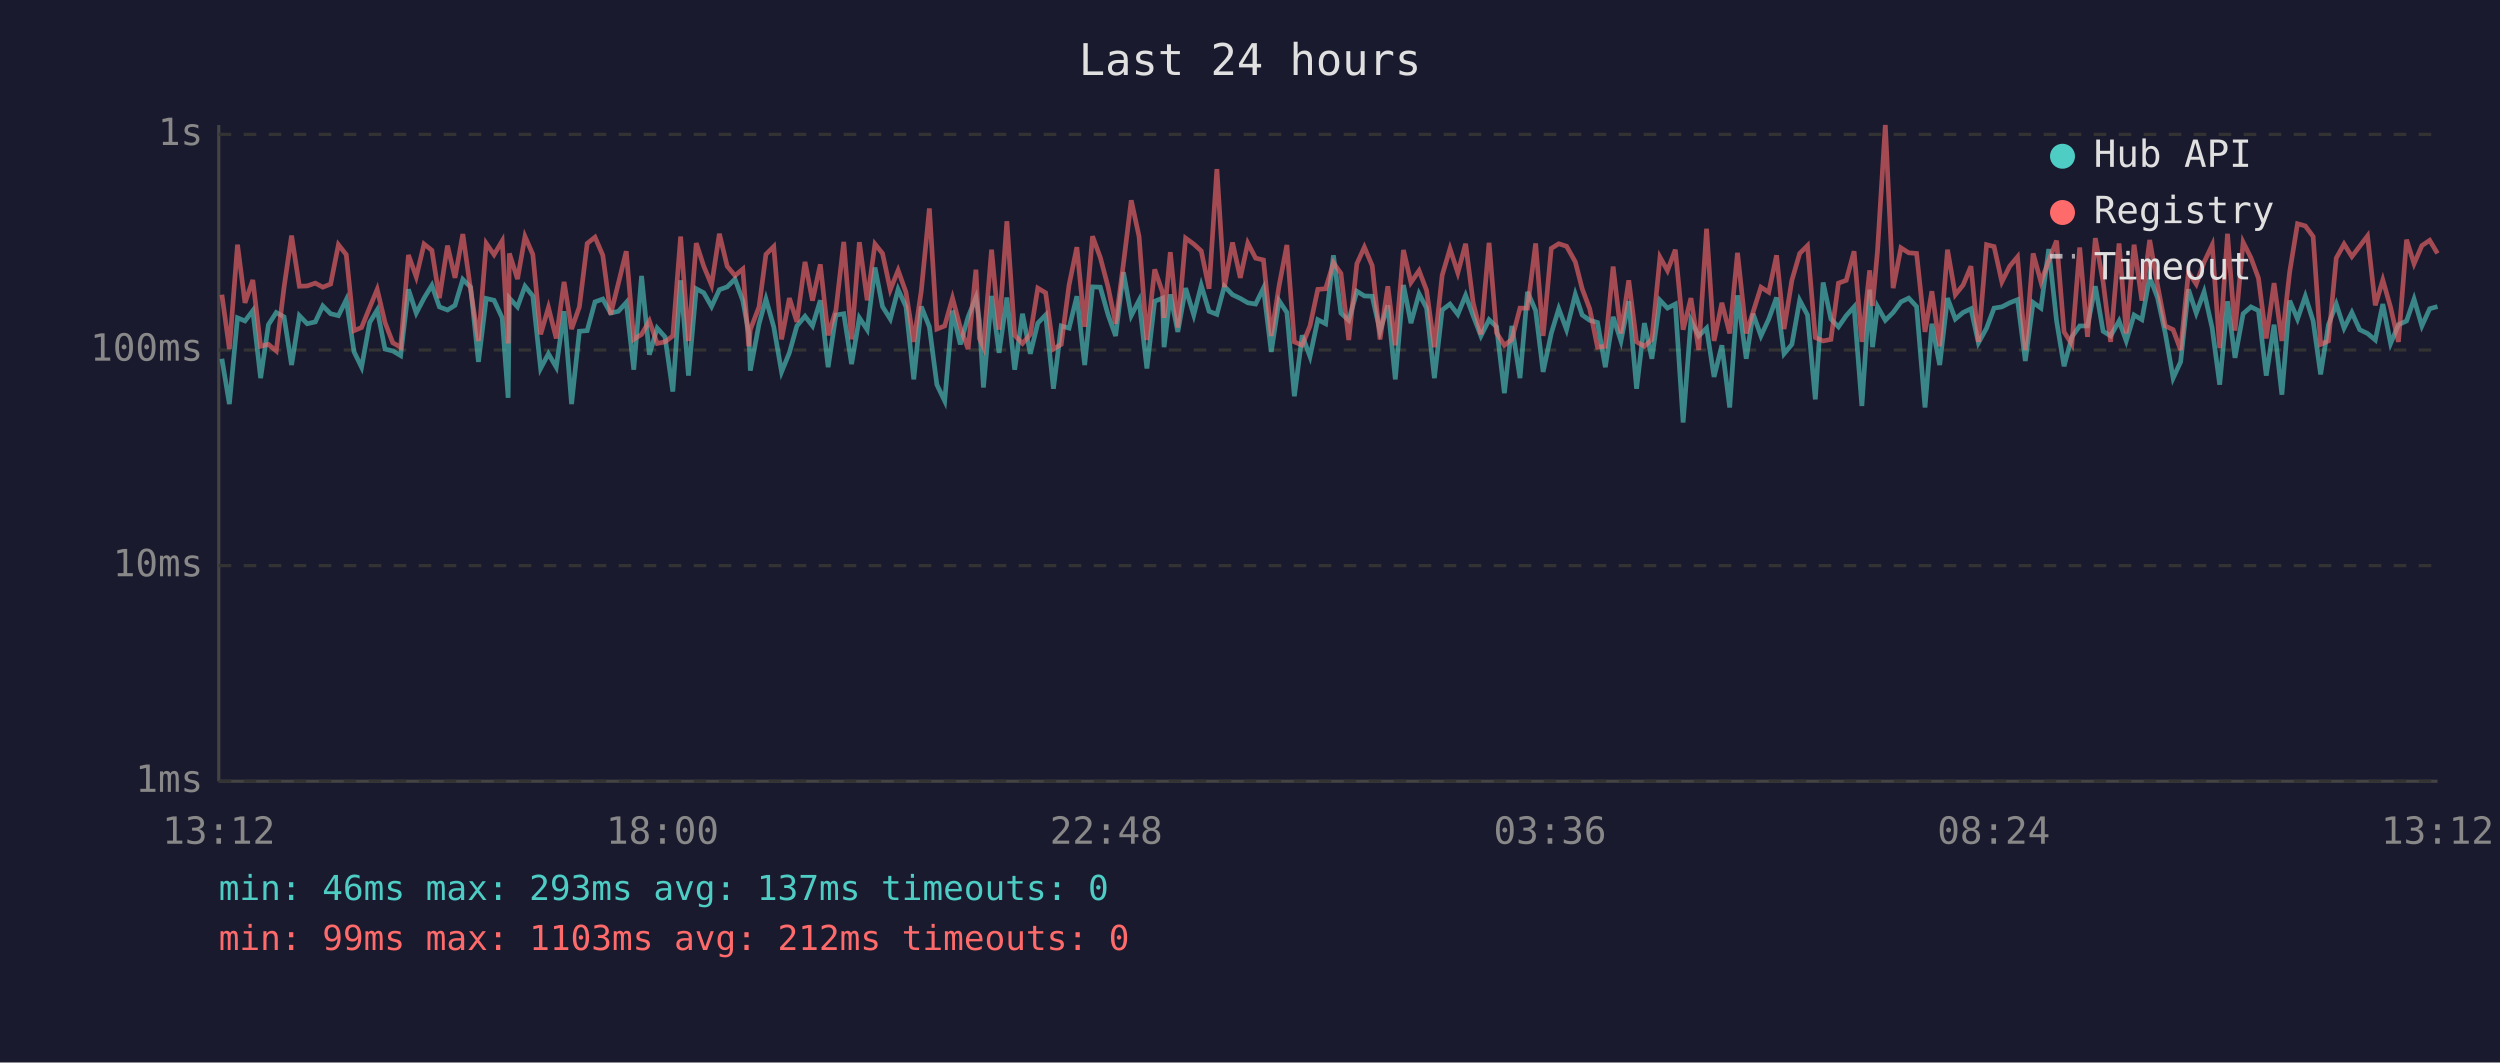
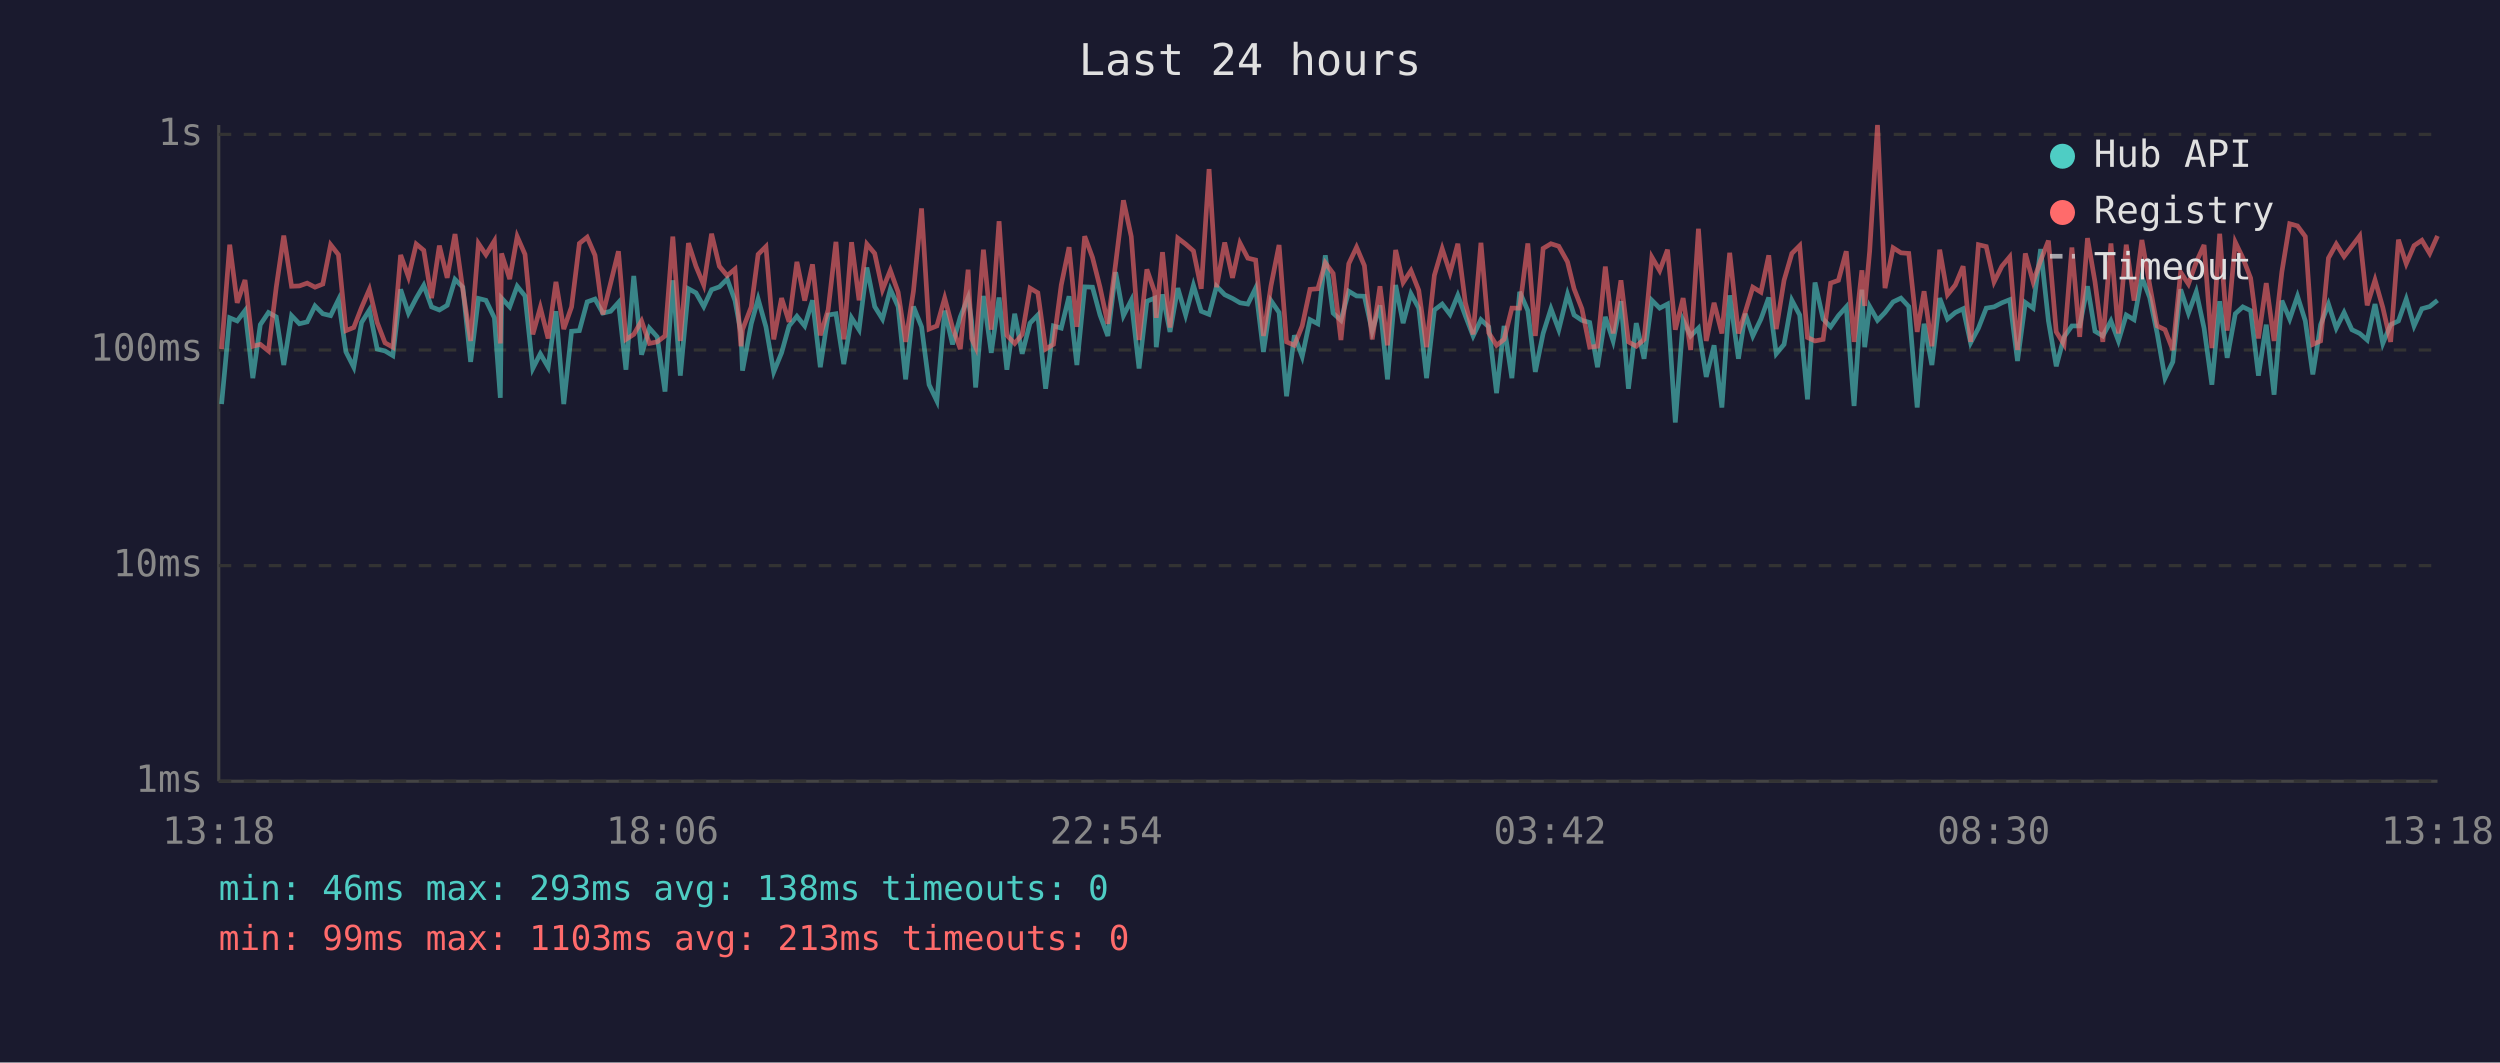
<svg xmlns="http://www.w3.org/2000/svg" viewBox="0 0 800 340" font-family="monospace" font-size="12">
  <rect width="800" height="340" fill="#1a1a2e" />
  <text x="400" y="24" fill="#e0e0e0" font-size="14" text-anchor="middle">Last 24 hours</text>
  <line x1="70" y1="40" x2="70" y2="250" stroke="#444" stroke-width="1" />
  <line x1="70" y1="250" x2="780" y2="250" stroke="#444" stroke-width="1" />
  <line x1="70" y1="250" x2="780" y2="250" stroke="#333" stroke-width="1" stroke-dasharray="4" />
  <text x="65" y="250" fill="#888" text-anchor="end" dominant-baseline="middle">1ms</text>
  <line x1="70" y1="181" x2="780" y2="181" stroke="#333" stroke-width="1" stroke-dasharray="4" />
  <text x="65" y="181" fill="#888" text-anchor="end" dominant-baseline="middle">10ms</text>
  <line x1="70" y1="112" x2="780" y2="112" stroke="#333" stroke-width="1" stroke-dasharray="4" />
  <text x="65" y="112" fill="#888" text-anchor="end" dominant-baseline="middle">100ms</text>
  <line x1="70" y1="43" x2="780" y2="43" stroke="#333" stroke-width="1" stroke-dasharray="4" />
  <text x="65" y="43" fill="#888" text-anchor="end" dominant-baseline="middle">1s</text>
-   <text x="70" y="270" fill="#888" text-anchor="middle">13:12</text>
-   <text x="212" y="270" fill="#888" text-anchor="middle">18:00</text>
-   <text x="354" y="270" fill="#888" text-anchor="middle">22:48</text>
-   <text x="496" y="270" fill="#888" text-anchor="middle">03:36</text>
-   <text x="638" y="270" fill="#888" text-anchor="middle">08:24</text>
-   <text x="780" y="270" fill="#888" text-anchor="middle">13:12</text>
-   <polyline points="71.0,114.8 73.4,129.3 76.0,101.7 78.4,102.7 80.9,99.4 83.4,121.0 85.9,103.9 88.4,100.0 90.9,101.4 93.3,116.8 95.8,101.0 98.3,103.6 100.9,103.0 103.3,97.9 105.8,100.4 108.3,101.0 110.8,95.9 113.3,112.6 115.7,117.5 118.3,103.2 120.7,99.2 123.2,111.7 125.7,112.3 128.2,113.8 130.7,92.6 133.2,100.2 135.7,95.4 138.2,91.3 140.6,98.2 143.2,99.2 145.6,97.7 148.1,89.4 150.6,91.9 153.1,115.8 155.6,95.5 158.1,96.1 160.7,101.7 162.6,127.3 163.0,95.4 165.6,98.2 168.0,91.6 170.5,94.7 173.0,117.9 175.5,113.2 178.0,117.5 180.5,99.6 182.9,129.3 185.4,106.0 187.9,105.8 190.4,96.6 192.9,95.7 195.4,100.2 197.9,99.6 200.4,96.8 202.8,118.3 205.3,88.3 207.8,113.5 210.3,105.0 212.8,107.8 215.3,125.3 217.8,89.7 220.3,120.2 222.8,92.4 225.2,93.7 227.7,98.1 230.2,92.7 232.7,91.8 235.2,89.3 237.7,96.2 239.6,106.5 240.1,118.6 242.9,103.6 245.1,95.7 247.6,104.6 250.1,119.0 252.6,112.9 255.0,104.3 257.6,101.2 260.0,104.3 262.5,96.1 265.0,117.5 267.5,100.8 270.0,100.4 272.5,116.5 275.0,101.7 277.5,105.5 280.0,85.6 282.4,98.1 284.9,102.1 287.4,92.6 289.9,98.1 292.4,121.4 294.8,98.1 297.4,104.6 299.8,123.1 302.3,128.3 304.8,99.4 307.3,110.2 309.8,101.4 312.3,95.2 313.4,102.7 314.7,124.0 317.3,94.7 319.7,112.9 322.2,95.2 324.7,118.3 327.2,100.4 329.7,113.2 332.1,103.4 334.6,100.8 337.1,124.4 339.6,104.3 342.1,105.0 344.6,94.8 347.1,116.8 349.6,91.8 352.1,91.9 354.6,100.8 357.0,107.5 359.5,87.1 362.0,101.0 364.5,96.1 367.0,117.9 369.5,96.4 372.0,95.4 372.5,111.1 374.5,94.2 376.9,106.2 379.4,92.2 382.0,100.8 384.4,91.3 386.9,99.6 389.4,100.6 391.8,91.6 394.4,94.3 396.9,95.5 399.3,96.9 401.8,97.3 404.3,92.2 406.8,112.6 409.3,96.2 411.8,100.0 414.2,126.8 416.7,107.3 419.2,114.1 421.7,102.3 424.2,103.6 426.7,81.7 429.1,100.2 431.6,102.5 434.2,93.2 436.6,94.7 439.1,94.8 441.6,106.0 444.1,97.7 446.5,121.4 449.1,91.2 451.5,103.4 454.1,94.0 456.5,98.6 459.0,121.0 461.5,99.2 464.0,97.3 466.5,100.6 469.0,94.5 471.4,101.0 473.9,107.5 476.5,102.3 478.9,104.6 481.4,125.8 483.8,104.3 486.4,121.0 488.8,93.4 491.4,99.4 493.8,119.0 496.4,106.7 498.8,98.8 501.3,105.5 504.1,94.2 506.3,100.8 508.7,102.5 511.2,103.2 513.7,117.5 516.2,101.4 518.7,109.1 521.2,96.4 523.7,124.4 526.2,103.4 528.6,114.8 531.2,96.1 533.6,98.6 536.1,97.3 538.6,135.2 541.1,102.5 543.6,107.5 546.1,105.0 548.5,120.6 551.0,110.5 553.5,130.4 556.0,94.5 558.8,114.8 561.0,100.4 563.5,107.5 566.0,102.1 568.5,95.2 570.9,113.2 573.4,110.2 575.9,96.1 578.4,100.8 580.9,127.8 583.4,90.4 585.9,102.1 588.3,104.6 590.8,101.0 593.3,98.2 595.8,129.9 598.3,92.7 599.2,111.1 600.8,98.1 603.3,102.5 605.8,100.0 608.3,96.6 610.8,95.4 613.3,98.1 616.0,130.4 618.2,103.6 620.7,116.8 623.2,95.4 625.7,102.1 628.2,100.0 630.7,98.8 633.1,109.7 635.7,105.0 638.1,98.6 640.6,98.2 643.1,96.9 645.6,95.9 648.1,115.5 650.6,96.8 653.1,98.6 655.6,79.7 658.1,102.7 660.5,117.2 663.0,107.8 665.5,104.3 668.0,104.3 670.5,91.6 673.0,106.0 675.4,107.5 678.1,102.7 680.4,109.1 682.9,100.8 685.4,102.3 687.9,88.7 690.4,95.2 692.9,106.7 695.4,121.0 697.8,115.8 700.3,92.6 702.8,100.2 705.3,93.4 707.9,105.0 710.3,123.1 712.8,96.4 715.2,114.5 717.8,100.4 720.3,98.2 722.7,99.4 725.2,120.2 727.7,103.9 730.2,126.3 732.7,96.2 735.2,102.1 737.7,94.8 740.2,102.7 742.6,119.8 745.1,103.9 747.6,97.3 750.1,105.0 752.6,100.0 755.1,105.5 757.6,106.7 760.1,108.8 762.5,97.3 765.0,109.9 767.5,103.9 770.1,102.7 772.5,95.7 775.0,104.3 777.5,98.8 780.0,98.1" fill="none" stroke="#4ecdc4" stroke-width="1.5" opacity="0.6" />
-   <polyline points="71.0,94.3 73.4,111.7 76.0,78.3 78.4,96.9 80.9,89.6 83.4,110.8 85.9,110.2 88.4,112.3 90.9,91.9 93.3,75.4 95.8,91.6 98.3,91.5 100.9,90.6 103.3,91.9 105.8,90.9 108.3,78.3 110.8,81.5 113.3,105.8 115.7,104.8 118.3,98.4 120.7,92.6 123.2,103.2 125.7,109.7 128.2,111.1 130.7,81.6 133.2,88.6 135.7,78.1 138.2,80.1 140.6,95.4 143.2,78.6 145.6,88.9 148.1,74.9 150.6,92.7 153.1,109.1 155.6,77.9 158.1,81.5 160.7,77.1 162.6,109.9 163.0,81.1 165.6,89.3 168.0,75.7 170.5,81.4 173.0,107.0 175.5,98.4 178.0,108.3 180.5,90.2 182.9,105.3 185.4,98.2 187.9,77.9 190.4,75.9 192.9,81.7 195.4,100.6 197.9,90.6 200.4,80.4 202.8,108.6 205.3,107.0 207.8,102.7 210.3,109.9 212.8,109.4 215.3,107.5 217.8,75.7 220.3,109.1 222.8,77.8 225.2,85.2 227.7,91.2 230.2,74.8 232.7,85.2 235.2,88.2 237.7,86.1 239.6,110.8 240.1,105.5 242.9,98.2 245.1,81.4 247.6,78.9 250.1,108.6 252.6,95.4 255.0,103.0 257.6,83.8 260.0,96.2 262.5,84.6 265.0,107.3 267.5,99.2 270.0,77.4 272.5,108.6 275.0,77.5 277.5,96.1 280.0,78.1 282.4,81.1 284.9,92.7 287.4,86.5 289.9,93.5 292.4,109.4 294.8,93.2 297.4,66.7 299.8,105.3 302.3,104.3 304.8,95.4 307.3,104.8 309.8,111.7 312.3,86.3 313.4,108.3 314.7,111.1 317.3,79.9 319.7,105.5 322.2,70.8 324.7,107.3 327.2,109.9 329.7,107.0 332.1,92.2 334.6,93.7 337.1,111.7 339.6,110.2 342.1,91.2 344.6,79.1 347.1,104.6 349.6,75.6 352.1,82.4 354.6,91.9 357.0,103.6 359.5,84.4 362.0,64.1 364.5,75.7 367.0,108.8 369.5,86.2 372.0,93.5 372.5,101.7 374.5,80.7 376.9,104.8 379.4,76.2 382.0,78.1 384.4,80.3 386.9,92.4 389.4,54.1 391.8,91.9 394.4,77.6 396.9,88.9 399.3,77.8 401.8,82.6 404.3,83.2 406.8,107.5 409.3,91.5 411.8,78.4 414.2,109.4 416.7,110.5 419.2,104.3 421.7,92.6 424.2,92.4 426.7,84.1 429.1,87.5 431.6,108.8 434.2,84.4 436.6,79.1 439.1,85.0 441.6,108.6 444.1,91.6 446.5,110.5 449.1,80.0 451.5,90.4 454.1,86.6 456.5,92.9 459.0,111.1 461.5,88.1 464.0,79.6 466.5,87.3 469.0,78.0 471.4,96.8 473.9,107.0 476.5,77.7 478.9,106.5 481.4,110.5 483.8,108.6 486.4,98.6 488.8,98.6 491.4,77.9 493.8,107.5 496.4,79.5 498.8,78.0 501.3,78.8 504.1,83.8 506.3,92.4 508.7,98.8 511.2,111.1 513.7,110.8 516.2,85.3 518.7,106.7 521.2,89.7 523.7,109.4 526.2,110.8 528.6,108.6 531.2,82.3 533.6,86.6 536.1,79.9 538.6,105.5 541.1,95.4 543.6,112.0 546.1,73.2 548.5,109.1 551.0,96.9 553.5,106.7 556.0,80.9 558.8,106.7 561.0,99.8 563.5,91.9 566.0,93.5 568.5,81.7 570.9,105.3 573.4,89.7 575.9,81.1 578.4,78.6 580.9,108.0 583.4,109.1 585.9,108.6 588.3,90.6 590.8,89.7 593.3,80.4 595.8,109.4 598.3,86.5 599.2,97.9 600.8,80.3 603.3,40.0 605.8,92.2 608.3,79.3 610.8,80.9 613.3,81.1 616.0,106.2 618.2,93.2 620.7,110.8 623.2,79.9 625.7,94.3 628.2,91.2 630.7,85.2 633.1,109.4 635.7,78.3 638.1,78.9 640.6,90.2 643.1,85.2 645.6,82.2 648.1,112.0 650.6,81.1 653.1,90.2 655.6,83.4 658.1,77.0 660.5,106.2 663.0,110.2 665.5,79.2 668.0,107.8 670.5,76.2 673.0,90.2 675.4,109.4 678.1,77.9 680.4,106.7 682.9,78.3 685.4,96.2 687.9,76.8 690.4,91.2 692.9,104.3 695.4,105.5 697.8,112.0 700.3,87.1 702.8,90.9 705.3,83.9 707.9,78.4 710.3,111.4 712.8,74.8 715.2,105.8 717.8,77.5 720.3,82.5 722.7,89.0 725.2,108.3 727.7,90.6 730.2,109.1 732.7,87.0 735.2,71.6 737.7,72.3 740.2,75.7 742.6,110.2 745.1,109.1 747.6,82.6 750.1,78.1 752.6,82.1 755.1,78.8 757.6,75.5 760.1,97.7 762.5,89.6 765.0,98.4 767.5,109.4 770.1,76.7 772.5,84.4 775.0,78.6 777.5,76.9 780.0,81.1" fill="none" stroke="#ff6b6b" stroke-width="1.5" opacity="0.6" />
+   <text x="70" y="270" fill="#888" text-anchor="middle">13:18</text>
+   <text x="212" y="270" fill="#888" text-anchor="middle">18:06</text>
+   <text x="354" y="270" fill="#888" text-anchor="middle">22:54</text>
+   <text x="496" y="270" fill="#888" text-anchor="middle">03:42</text>
+   <text x="638" y="270" fill="#888" text-anchor="middle">08:30</text>
+   <text x="780" y="270" fill="#888" text-anchor="middle">13:18</text>
+   <polyline points="70.9,129.3 73.5,101.7 75.9,102.7 78.4,99.4 80.9,121.0 83.3,103.9 85.9,100.0 88.4,101.4 90.8,116.8 93.3,101.0 95.8,103.6 98.3,103.0 100.8,97.9 103.3,100.4 105.8,101.0 108.3,95.9 110.7,112.6 113.2,117.5 115.7,103.2 118.2,99.2 120.7,111.7 123.2,112.3 125.7,113.8 128.2,92.6 130.7,100.2 133.2,95.4 135.6,91.3 138.1,98.2 140.6,99.2 143.1,97.7 145.6,89.4 148.1,91.9 150.6,115.8 153.1,95.5 155.5,96.1 158.2,101.7 160.1,127.3 160.5,95.4 163.1,98.2 165.5,91.6 168.0,94.7 170.5,117.9 172.9,113.2 175.4,117.5 177.9,99.6 180.4,129.3 182.9,106.0 185.4,105.8 187.9,96.6 190.4,95.7 192.9,100.2 195.4,99.6 197.9,96.8 200.3,118.3 202.8,88.3 205.3,113.5 207.8,105.0 210.3,107.8 212.8,125.3 215.3,89.7 217.7,120.2 220.3,92.4 222.7,93.7 225.2,98.1 227.7,92.7 230.2,91.8 232.7,89.3 235.2,96.2 237.1,106.5 237.6,118.6 240.4,103.6 242.6,95.7 245.1,104.6 247.6,119.0 250.1,112.9 252.5,104.3 255.0,101.2 257.5,104.3 260.0,96.1 262.5,117.5 265.0,100.8 267.5,100.4 270.0,116.5 272.5,101.7 274.9,105.5 277.4,85.6 279.9,98.1 282.4,102.1 284.9,92.6 287.4,98.1 289.8,121.4 292.3,98.1 294.9,104.6 297.3,123.1 299.8,128.3 302.3,99.4 304.8,110.2 307.3,101.4 309.8,95.2 310.9,102.7 312.2,124.0 314.7,94.7 317.2,112.9 319.7,95.2 322.2,118.3 324.7,100.4 327.1,113.2 329.6,103.4 332.1,100.8 334.6,124.4 337.1,104.3 339.6,105.0 342.1,94.8 344.6,116.8 347.1,91.8 349.6,91.9 352.0,100.8 354.5,107.5 357.0,87.1 359.5,101.0 362.0,96.1 364.5,117.9 367.0,96.4 369.5,95.4 370.0,111.1 372.0,94.2 374.4,106.2 376.9,92.2 379.4,100.8 381.9,91.3 384.4,99.6 386.9,100.6 389.3,91.6 391.9,94.3 394.4,95.5 396.8,96.9 399.3,97.3 401.8,92.2 404.3,112.6 406.7,96.2 409.3,100.0 411.7,126.8 414.2,107.3 416.7,114.1 419.2,102.3 421.7,103.6 424.1,81.7 426.6,100.2 429.1,102.5 431.6,93.2 434.1,94.7 436.6,94.8 439.1,106.0 441.6,97.7 444.0,121.4 446.6,91.2 449.0,103.4 451.5,94.0 454.0,98.6 456.5,121.0 459.0,99.2 461.5,97.3 464.0,100.6 466.5,94.5 468.9,101.0 471.4,107.5 473.9,102.3 476.4,104.6 478.9,125.8 481.3,104.3 483.8,121.0 486.3,93.4 488.9,99.4 491.3,119.0 493.8,106.7 496.3,98.8 498.8,105.5 501.6,94.2 503.7,100.8 506.2,102.5 508.7,103.2 511.2,117.5 513.7,101.4 516.2,109.1 518.7,96.4 521.1,124.4 523.6,103.4 526.1,114.8 528.6,96.1 531.1,98.6 533.6,97.3 536.1,135.2 538.6,102.5 541.0,107.5 543.5,105.0 546.0,120.6 548.5,110.5 551.0,130.4 553.5,94.5 556.3,114.8 558.5,100.4 560.9,107.5 563.5,102.1 566.0,95.2 568.4,113.2 570.9,110.2 573.4,96.1 575.9,100.8 578.4,127.8 580.8,90.4 583.4,102.1 585.8,104.6 588.3,101.0 590.8,98.2 593.3,129.9 595.8,92.7 596.7,111.1 598.3,98.1 600.8,102.5 603.2,100.0 605.8,96.6 608.3,95.4 610.8,98.1 613.5,130.4 615.7,103.6 618.2,116.8 620.7,95.4 623.2,102.1 625.7,100.0 628.2,98.8 630.6,109.7 633.1,105.0 635.6,98.6 638.1,98.2 640.6,96.9 643.1,95.9 645.6,115.5 648.1,96.8 650.6,98.6 653.0,79.7 655.5,102.7 658.0,117.2 660.5,107.8 663.0,104.3 665.5,104.3 668.0,91.6 670.4,106.0 672.9,107.5 675.5,102.7 677.9,109.1 680.4,100.8 682.9,102.3 685.4,88.7 687.9,95.2 690.3,106.7 692.8,121.0 695.3,115.8 697.8,92.6 700.3,100.2 702.8,93.4 705.3,105.0 707.8,123.1 710.3,96.4 712.7,114.5 715.3,100.4 717.7,98.2 720.2,99.4 722.7,120.2 725.2,103.9 727.7,126.3 730.2,96.2 732.7,102.1 735.2,94.8 737.7,102.7 740.1,119.8 742.6,103.9 745.1,97.3 747.6,105.0 750.1,100.0 752.6,105.5 755.1,106.7 757.5,108.8 760.0,97.3 762.5,109.9 765.0,103.9 767.5,102.7 770.0,95.7 772.5,104.3 775.0,98.8 777.5,98.1 780.0,96.1" fill="none" stroke="#4ecdc4" stroke-width="1.5" opacity="0.6" />
+   <polyline points="70.9,111.7 73.5,78.3 75.9,96.9 78.4,89.6 80.9,110.8 83.3,110.2 85.9,112.3 88.4,91.9 90.8,75.4 93.3,91.6 95.8,91.5 98.3,90.6 100.8,91.9 103.3,90.9 105.8,78.3 108.3,81.5 110.7,105.8 113.2,104.8 115.7,98.4 118.2,92.6 120.7,103.2 123.2,109.7 125.7,111.1 128.2,81.6 130.7,88.6 133.2,78.1 135.6,80.1 138.1,95.4 140.6,78.6 143.1,88.9 145.6,74.9 148.1,92.7 150.6,109.1 153.1,77.9 155.5,81.5 158.2,77.1 160.1,109.9 160.5,81.1 163.1,89.3 165.5,75.7 168.0,81.4 170.5,107.0 172.9,98.4 175.4,108.3 177.9,90.2 180.4,105.3 182.9,98.2 185.4,77.9 187.9,75.9 190.4,81.7 192.9,100.6 195.4,90.6 197.9,80.4 200.3,108.6 202.8,107.0 205.3,102.7 207.8,109.9 210.3,109.4 212.8,107.5 215.3,75.7 217.7,109.1 220.3,77.8 222.7,85.2 225.2,91.2 227.7,74.8 230.2,85.2 232.7,88.2 235.2,86.1 237.1,110.8 237.6,105.5 240.4,98.2 242.6,81.4 245.1,78.9 247.6,108.6 250.1,95.4 252.5,103.0 255.0,83.8 257.5,96.2 260.0,84.6 262.5,107.3 265.0,99.2 267.5,77.4 270.0,108.6 272.5,77.5 274.9,96.1 277.4,78.1 279.9,81.1 282.4,92.7 284.9,86.5 287.4,93.5 289.8,109.4 292.3,93.2 294.9,66.7 297.3,105.3 299.8,104.3 302.3,95.4 304.8,104.8 307.3,111.7 309.8,86.3 310.9,108.3 312.2,111.1 314.7,79.9 317.2,105.5 319.7,70.8 322.2,107.3 324.7,109.9 327.1,107.0 329.6,92.2 332.1,93.7 334.6,111.7 337.1,110.2 339.6,91.2 342.1,79.1 344.6,104.6 347.1,75.6 349.6,82.4 352.0,91.9 354.5,103.6 357.0,84.4 359.5,64.1 362.0,75.7 364.5,108.8 367.0,86.2 369.5,93.5 370.0,101.7 372.0,80.7 374.4,104.8 376.9,76.2 379.4,78.1 381.9,80.3 384.4,92.4 386.9,54.1 389.3,91.9 391.9,77.6 394.4,88.9 396.8,77.8 399.3,82.6 401.8,83.2 404.3,107.5 406.7,91.5 409.3,78.4 411.7,109.4 414.2,110.5 416.7,104.3 419.2,92.6 421.7,92.4 424.1,84.1 426.6,87.5 429.1,108.8 431.6,84.4 434.1,79.1 436.6,85.0 439.1,108.6 441.6,91.6 444.0,110.5 446.6,80.0 449.0,90.4 451.5,86.6 454.0,92.9 456.5,111.1 459.0,88.1 461.5,79.6 464.0,87.3 466.5,78.0 468.9,96.8 471.4,107.0 473.9,77.7 476.4,106.5 478.9,110.5 481.3,108.6 483.8,98.6 486.3,98.6 488.9,77.9 491.3,107.5 493.8,79.5 496.3,78.0 498.8,78.8 501.6,83.8 503.7,92.4 506.2,98.8 508.7,111.1 511.2,110.8 513.7,85.3 516.2,106.7 518.7,89.7 521.1,109.4 523.6,110.8 526.1,108.6 528.6,82.3 531.1,86.6 533.6,79.9 536.1,105.5 538.6,95.4 541.0,112.0 543.5,73.2 546.0,109.1 548.5,96.9 551.0,106.7 553.5,80.9 556.3,106.7 558.5,99.8 560.9,91.9 563.5,93.5 566.0,81.7 568.4,105.3 570.9,89.7 573.4,81.1 575.9,78.6 578.4,108.0 580.8,109.1 583.4,108.6 585.8,90.6 588.3,89.7 590.8,80.4 593.3,109.4 595.8,86.5 596.7,97.9 598.3,80.3 600.8,40.0 603.2,92.2 605.8,79.3 608.3,80.9 610.8,81.1 613.5,106.2 615.7,93.2 618.2,110.8 620.7,79.9 623.2,94.3 625.7,91.2 628.2,85.2 630.6,109.4 633.1,78.3 635.6,78.9 638.1,90.2 640.6,85.2 643.1,82.2 645.6,112.0 648.1,81.1 650.6,90.2 653.0,83.4 655.5,77.0 658.0,106.2 660.5,110.2 663.0,79.2 665.5,107.8 668.0,76.2 670.4,90.2 672.9,109.4 675.5,77.9 677.9,106.7 680.4,78.3 682.9,96.2 685.4,76.8 687.9,91.2 690.3,104.3 692.8,105.5 695.3,112.0 697.8,87.1 700.3,90.9 702.8,83.9 705.3,78.4 707.8,111.4 710.3,74.8 712.7,105.8 715.3,77.5 717.7,82.5 720.2,89.0 722.7,108.3 725.2,90.6 727.7,109.1 730.2,87.0 732.7,71.6 735.2,72.3 737.7,75.7 740.1,110.2 742.6,109.1 745.1,82.6 747.6,78.1 750.1,82.1 752.6,78.8 755.1,75.5 757.5,97.7 760.0,89.6 762.5,98.4 765.0,109.4 767.5,76.7 770.0,84.4 772.5,78.6 775.0,76.9 777.5,81.1 780.0,75.5" fill="none" stroke="#ff6b6b" stroke-width="1.5" opacity="0.6" />
  <circle cx="660" cy="50" r="4" fill="#4ecdc4" />
  <text x="670" y="50" fill="#e0e0e0" dominant-baseline="middle">Hub API</text>
  <circle cx="660" cy="68" r="4" fill="#ff6b6b" />
  <text x="670" y="68" fill="#e0e0e0" dominant-baseline="middle">Registry</text>
  <line x1="656" y1="82" x2="664" y2="82" stroke="#e0e0e0" stroke-width="1.5" stroke-dasharray="4,3" opacity="0.7" />
  <text x="670" y="86" fill="#e0e0e0" dominant-baseline="middle">Timeout</text>
-   <text x="70" y="288" fill="#4ecdc4" font-size="11">min: 46ms  max: 293ms  avg: 137ms  timeouts: 0</text>
-   <text x="70" y="304" fill="#ff6b6b" font-size="11">min: 99ms  max: 1103ms  avg: 212ms  timeouts: 0</text>
+   <text x="70" y="288" fill="#4ecdc4" font-size="11">min: 46ms  max: 293ms  avg: 138ms  timeouts: 0</text>
+   <text x="70" y="304" fill="#ff6b6b" font-size="11">min: 99ms  max: 1103ms  avg: 213ms  timeouts: 0</text>
</svg>
